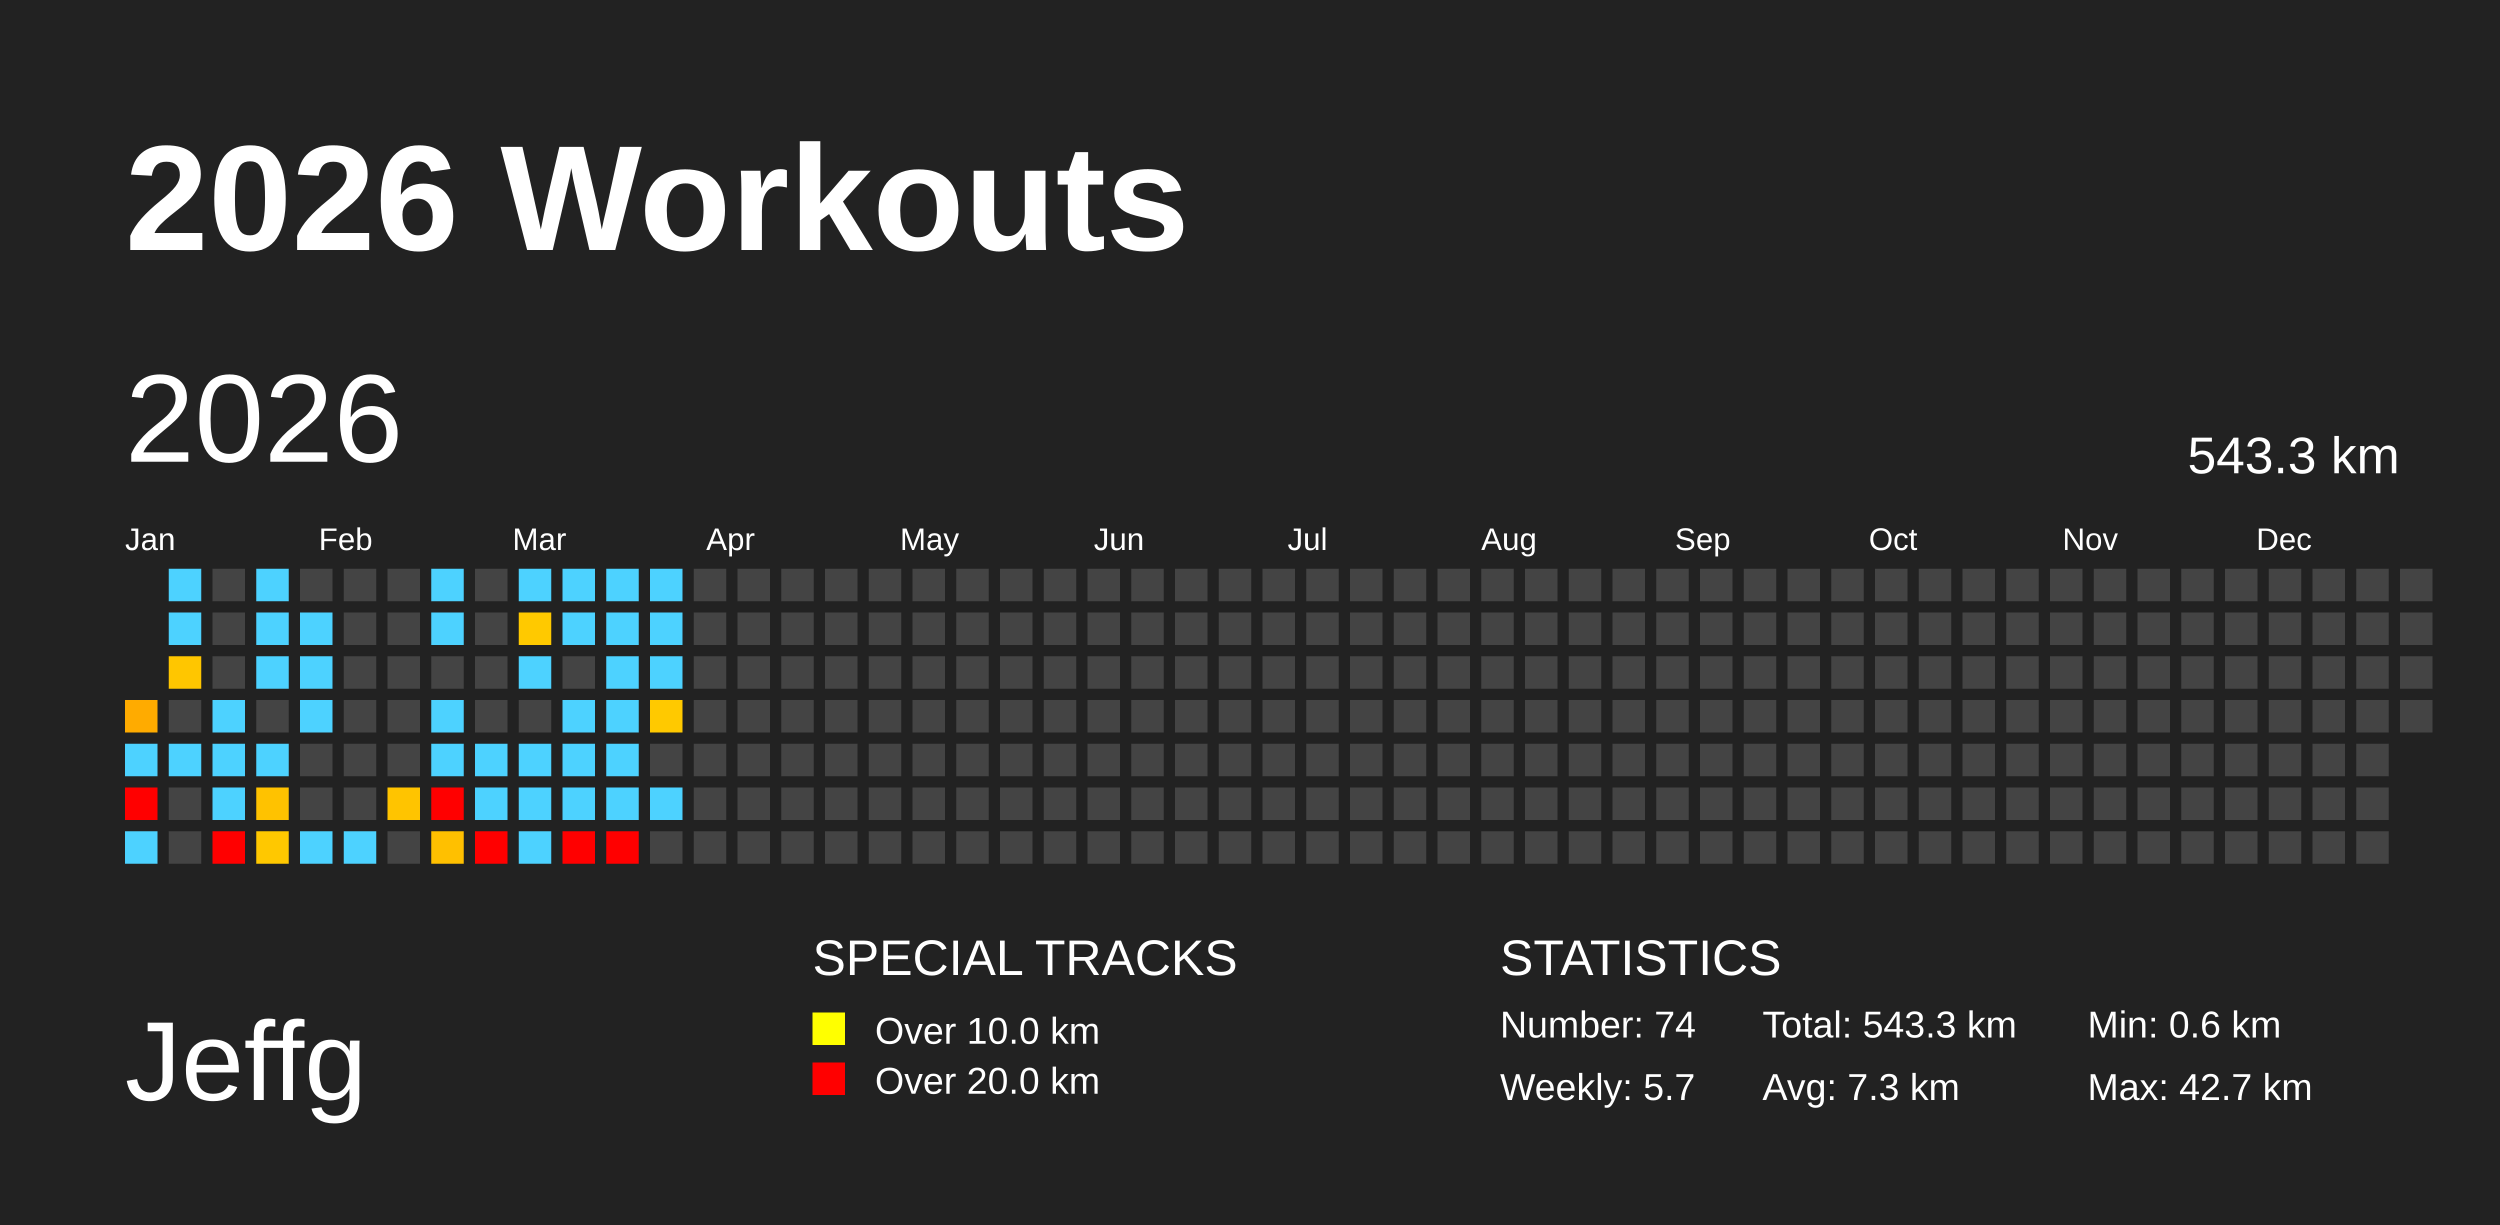
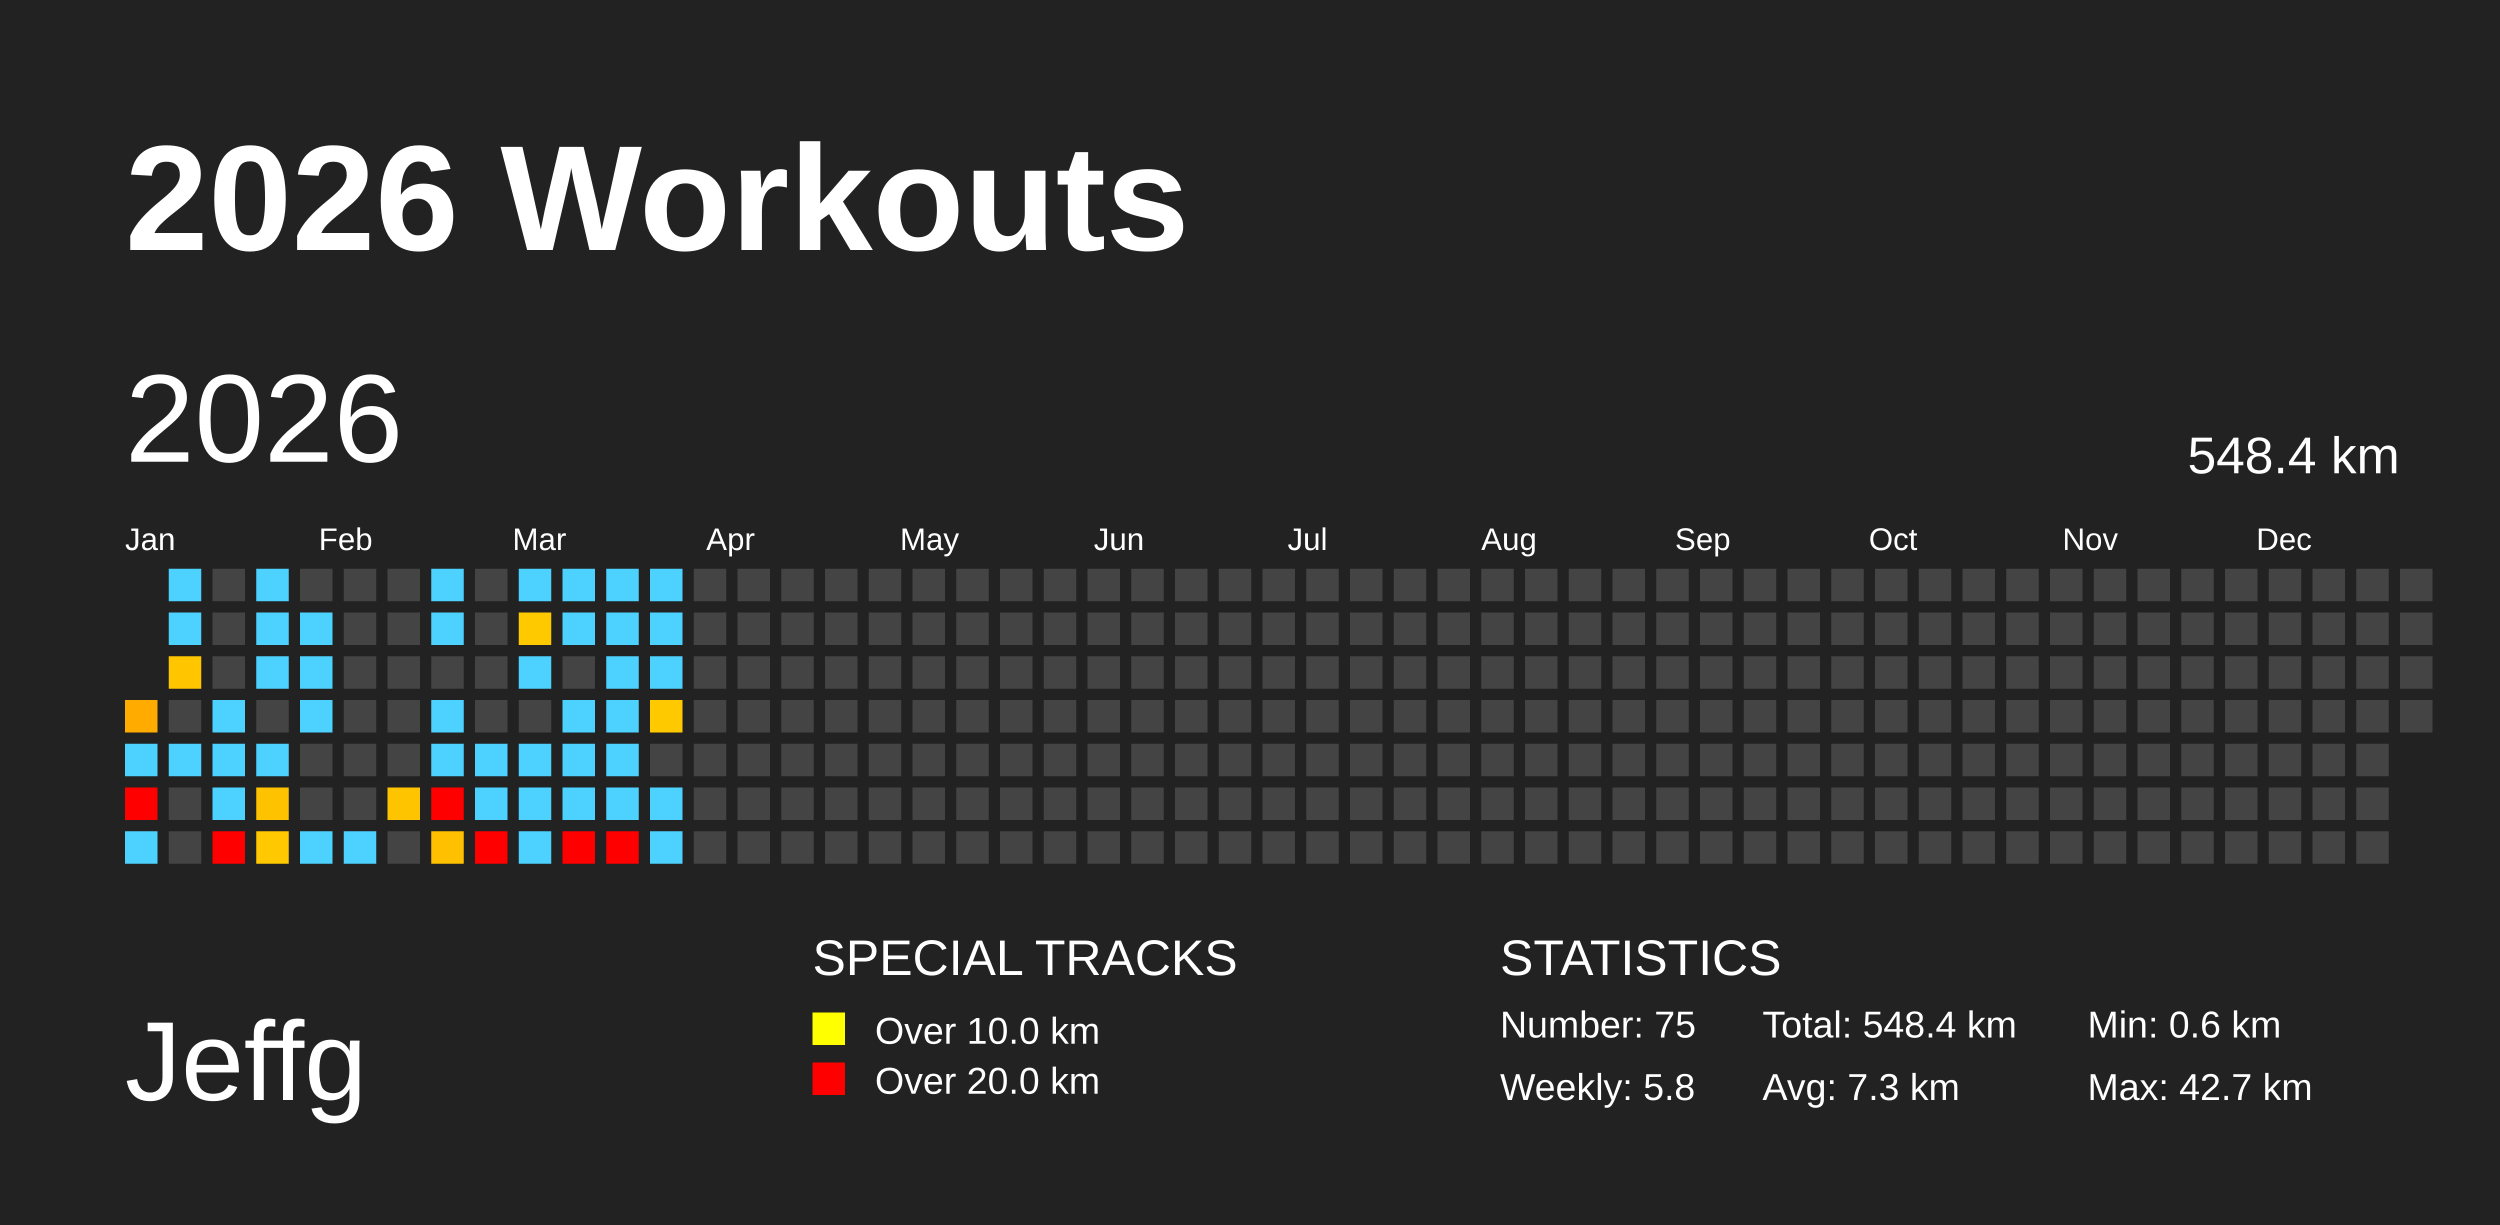
<svg xmlns="http://www.w3.org/2000/svg" baseProfile="full" height="98mm" version="1.1" viewBox="0,0,200,98" width="200mm">
  <defs />
  <rect fill="#222222" height="98" width="200" x="0" y="0" />
  <text fill="#FFFFFF" style="font-size:12px; font-family:Arial; font-weight:bold;" x="10" y="20">2026 Workouts</text>
  <text fill="#FFFFFF" style="font-size:9px; font-family:Arial" x="10" y="88">Jeffg</text>
  <text fill="#FFFFFF" style="font-size:4px; font-family:Arial" x="65" y="78">SPECIAL TRACKS</text>
  <rect fill="yellow" height="2.6" width="2.6" x="65" y="81" />
  <text fill="#FFFFFF" style="font-size:3px; font-family:Arial" x="70" y="83.5">Over 10.0 km</text>
  <rect fill="red" height="2.6" width="2.6" x="65" y="85" />
  <text fill="#FFFFFF" style="font-size:3px; font-family:Arial" x="70" y="87.5">Over 20.0 km</text>
  <text fill="#FFFFFF" style="font-size:4px; font-family:Arial" x="120" y="78">STATISTICS</text>
-   <text fill="#FFFFFF" style="font-size:3px; font-family:Arial" x="120" y="83">Number: 74</text>
-   <text fill="#FFFFFF" style="font-size:3px; font-family:Arial" x="120" y="88">Weekly: 5.7</text>
-   <text fill="#FFFFFF" style="font-size:3px; font-family:Arial" x="141" y="83">Total: 543.3 km</text>
+   <text fill="#FFFFFF" style="font-size:3px; font-family:Arial" x="120" y="83">Number: 75</text>
+   <text fill="#FFFFFF" style="font-size:3px; font-family:Arial" x="120" y="88">Weekly: 5.8</text>
+   <text fill="#FFFFFF" style="font-size:3px; font-family:Arial" x="141" y="83">Total: 548.4 km</text>
  <text fill="#FFFFFF" style="font-size:3px; font-family:Arial" x="141" y="88">Avg: 7.3 km</text>
  <text fill="#FFFFFF" style="font-size:3px; font-family:Arial" x="167" y="83">Min: 0.6 km</text>
  <text fill="#FFFFFF" style="font-size:3px; font-family:Arial" x="167" y="88">Max: 42.7 km</text>
  <text dominant-baseline="hanging" fill="#FFFFFF" style="font-size:10.0px; font-family:Arial;" x="10" y="30">2026</text>
-   <text dominant-baseline="hanging" fill="#FFFFFF" style="font-size:4.125px; font-family:Arial;" x="175" y="35">543.3 km</text>
+   <text dominant-baseline="hanging" fill="#FFFFFF" style="font-size:4.125px; font-family:Arial;" x="175" y="35">548.4 km</text>
  <text fill="#FFFFFF" style="font-size:2.5px; font-family:Arial" x="10.0" y="44">Jan</text>
  <text fill="#FFFFFF" style="font-size:2.5px; font-family:Arial" x="25.5" y="44">Feb</text>
  <text fill="#FFFFFF" style="font-size:2.5px; font-family:Arial" x="41.0" y="44">Mar</text>
  <text fill="#FFFFFF" style="font-size:2.5px; font-family:Arial" x="56.5" y="44">Apr</text>
  <text fill="#FFFFFF" style="font-size:2.5px; font-family:Arial" x="72.0" y="44">May</text>
  <text fill="#FFFFFF" style="font-size:2.5px; font-family:Arial" x="87.5" y="44">Jun</text>
  <text fill="#FFFFFF" style="font-size:2.5px; font-family:Arial" x="103.0" y="44">Jul</text>
  <text fill="#FFFFFF" style="font-size:2.5px; font-family:Arial" x="118.5" y="44">Aug</text>
  <text fill="#FFFFFF" style="font-size:2.5px; font-family:Arial" x="134.0" y="44">Sep</text>
  <text fill="#FFFFFF" style="font-size:2.5px; font-family:Arial" x="149.5" y="44">Oct</text>
  <text fill="#FFFFFF" style="font-size:2.5px; font-family:Arial" x="165.0" y="44">Nov</text>
  <text fill="#FFFFFF" style="font-size:2.5px; font-family:Arial" x="180.5" y="44">Dec</text>
  <rect fill="#ffab00" height="2.6" width="2.6" x="10.0" y="56.0" />
  <rect fill="#4dd2ff" height="2.6" width="2.6" x="10.0" y="59.5" />
  <rect fill="red" height="2.6" width="2.6" x="10.0" y="63.0" />
  <rect fill="#4dd2ff" height="2.6" width="2.6" x="10.0" y="66.5" />
  <rect fill="#4dd2ff" height="2.6" width="2.6" x="13.5" y="45.5" />
  <rect fill="#4dd2ff" height="2.6" width="2.6" x="13.5" y="49.0" />
  <rect fill="#ffc600" height="2.6" width="2.6" x="13.5" y="52.5" />
  <rect fill="#444444" height="2.6" width="2.6" x="13.5" y="56.0" />
  <rect fill="#4dd2ff" height="2.6" width="2.6" x="13.5" y="59.5" />
  <rect fill="#444444" height="2.6" width="2.6" x="13.5" y="63.0" />
  <rect fill="#444444" height="2.6" width="2.6" x="13.5" y="66.5" />
  <rect fill="#444444" height="2.6" width="2.6" x="17.0" y="45.5" />
  <rect fill="#444444" height="2.6" width="2.6" x="17.0" y="49.0" />
  <rect fill="#444444" height="2.6" width="2.6" x="17.0" y="52.5" />
  <rect fill="#4dd2ff" height="2.6" width="2.6" x="17.0" y="56.0" />
  <rect fill="#4dd2ff" height="2.6" width="2.6" x="17.0" y="59.5" />
  <rect fill="#4dd2ff" height="2.6" width="2.6" x="17.0" y="63.0" />
  <rect fill="red" height="2.6" width="2.6" x="17.0" y="66.5" />
  <rect fill="#4dd2ff" height="2.6" width="2.6" x="20.5" y="45.5" />
  <rect fill="#4dd2ff" height="2.6" width="2.6" x="20.5" y="49.0" />
  <rect fill="#4dd2ff" height="2.6" width="2.6" x="20.5" y="52.5" />
  <rect fill="#444444" height="2.6" width="2.6" x="20.5" y="56.0" />
  <rect fill="#4dd2ff" height="2.6" width="2.6" x="20.5" y="59.5" />
  <rect fill="#ffc200" height="2.6" width="2.6" x="20.5" y="63.0" />
  <rect fill="#ffc800" height="2.6" width="2.6" x="20.5" y="66.5" />
  <rect fill="#444444" height="2.6" width="2.6" x="24.0" y="45.5" />
  <rect fill="#4dd2ff" height="2.6" width="2.6" x="24.0" y="49.0" />
  <rect fill="#4dd2ff" height="2.6" width="2.6" x="24.0" y="52.5" />
  <rect fill="#4dd2ff" height="2.6" width="2.6" x="24.0" y="56.0" />
  <rect fill="#444444" height="2.6" width="2.6" x="24.0" y="59.5" />
  <rect fill="#444444" height="2.6" width="2.6" x="24.0" y="63.0" />
  <rect fill="#4dd2ff" height="2.6" width="2.6" x="24.0" y="66.5" />
  <rect fill="#444444" height="2.6" width="2.6" x="27.5" y="45.5" />
  <rect fill="#444444" height="2.6" width="2.6" x="27.5" y="49.0" />
  <rect fill="#444444" height="2.6" width="2.6" x="27.5" y="52.5" />
  <rect fill="#444444" height="2.6" width="2.6" x="27.5" y="56.0" />
  <rect fill="#444444" height="2.6" width="2.6" x="27.5" y="59.5" />
  <rect fill="#444444" height="2.6" width="2.6" x="27.5" y="63.0" />
  <rect fill="#4dd2ff" height="2.6" width="2.6" x="27.5" y="66.5" />
  <rect fill="#444444" height="2.6" width="2.6" x="31.0" y="45.5" />
  <rect fill="#444444" height="2.6" width="2.6" x="31.0" y="49.0" />
  <rect fill="#444444" height="2.6" width="2.6" x="31.0" y="52.5" />
  <rect fill="#444444" height="2.6" width="2.6" x="31.0" y="56.0" />
  <rect fill="#444444" height="2.6" width="2.6" x="31.0" y="59.5" />
  <rect fill="#ffc400" height="2.6" width="2.6" x="31.0" y="63.0" />
  <rect fill="#444444" height="2.6" width="2.6" x="31.0" y="66.5" />
  <rect fill="#4dd2ff" height="2.6" width="2.6" x="34.5" y="45.5" />
  <rect fill="#4dd2ff" height="2.6" width="2.6" x="34.5" y="49.0" />
  <rect fill="#444444" height="2.6" width="2.6" x="34.5" y="52.5" />
  <rect fill="#4dd2ff" height="2.6" width="2.6" x="34.5" y="56.0" />
  <rect fill="#4dd2ff" height="2.6" width="2.6" x="34.5" y="59.5" />
  <rect fill="red" height="2.6" width="2.6" x="34.5" y="63.0" />
  <rect fill="#ffc000" height="2.6" width="2.6" x="34.5" y="66.5" />
  <rect fill="#444444" height="2.6" width="2.6" x="38.0" y="45.5" />
  <rect fill="#444444" height="2.6" width="2.6" x="38.0" y="49.0" />
  <rect fill="#444444" height="2.6" width="2.6" x="38.0" y="52.5" />
  <rect fill="#444444" height="2.6" width="2.6" x="38.0" y="56.0" />
  <rect fill="#4dd2ff" height="2.6" width="2.6" x="38.0" y="59.5" />
  <rect fill="#4dd2ff" height="2.6" width="2.6" x="38.0" y="63.0" />
  <rect fill="red" height="2.6" width="2.6" x="38.0" y="66.5" />
  <rect fill="#4dd2ff" height="2.6" width="2.6" x="41.5" y="45.5" />
  <rect fill="#ffc900" height="2.6" width="2.6" x="41.5" y="49.0" />
  <rect fill="#4dd2ff" height="2.6" width="2.6" x="41.5" y="52.5" />
  <rect fill="#444444" height="2.6" width="2.6" x="41.5" y="56.0" />
  <rect fill="#4dd2ff" height="2.6" width="2.6" x="41.5" y="59.5" />
  <rect fill="#4dd2ff" height="2.6" width="2.6" x="41.5" y="63.0" />
  <rect fill="#4dd2ff" height="2.6" width="2.6" x="41.5" y="66.5" />
  <rect fill="#4dd2ff" height="2.6" width="2.6" x="45.0" y="45.5" />
  <rect fill="#4dd2ff" height="2.6" width="2.6" x="45.0" y="49.0" />
  <rect fill="#444444" height="2.6" width="2.6" x="45.0" y="52.5" />
  <rect fill="#4dd2ff" height="2.6" width="2.6" x="45.0" y="56.0" />
  <rect fill="#4dd2ff" height="2.6" width="2.6" x="45.0" y="59.5" />
  <rect fill="#4dd2ff" height="2.6" width="2.6" x="45.0" y="63.0" />
  <rect fill="red" height="2.6" width="2.6" x="45.0" y="66.5" />
  <rect fill="#4dd2ff" height="2.6" width="2.6" x="48.5" y="45.5" />
  <rect fill="#4dd2ff" height="2.6" width="2.6" x="48.5" y="49.0" />
  <rect fill="#4dd2ff" height="2.6" width="2.6" x="48.5" y="52.5" />
  <rect fill="#4dd2ff" height="2.6" width="2.6" x="48.5" y="56.0" />
  <rect fill="#4dd2ff" height="2.6" width="2.6" x="48.5" y="59.5" />
  <rect fill="#4dd2ff" height="2.6" width="2.6" x="48.5" y="63.0" />
  <rect fill="red" height="2.6" width="2.6" x="48.5" y="66.5" />
  <rect fill="#4dd2ff" height="2.6" width="2.6" x="52.0" y="45.5" />
  <rect fill="#4dd2ff" height="2.6" width="2.6" x="52.0" y="49.0" />
  <rect fill="#4dd2ff" height="2.6" width="2.6" x="52.0" y="52.5" />
  <rect fill="#ffc900" height="2.6" width="2.6" x="52.0" y="56.0" />
  <rect fill="#444444" height="2.6" width="2.6" x="52.0" y="59.5" />
  <rect fill="#4dd2ff" height="2.6" width="2.6" x="52.0" y="63.0" />
-   <rect fill="#444444" height="2.6" width="2.6" x="52.0" y="66.5" />
+   <rect fill="#4dd2ff" height="2.6" width="2.6" x="52.0" y="66.5" />
  <rect fill="#444444" height="2.6" width="2.6" x="55.5" y="45.5" />
  <rect fill="#444444" height="2.6" width="2.6" x="55.5" y="49.0" />
  <rect fill="#444444" height="2.6" width="2.6" x="55.5" y="52.5" />
  <rect fill="#444444" height="2.6" width="2.6" x="55.5" y="56.0" />
  <rect fill="#444444" height="2.6" width="2.6" x="55.5" y="59.5" />
  <rect fill="#444444" height="2.6" width="2.6" x="55.5" y="63.0" />
  <rect fill="#444444" height="2.6" width="2.6" x="55.5" y="66.5" />
  <rect fill="#444444" height="2.6" width="2.6" x="59.0" y="45.5" />
  <rect fill="#444444" height="2.6" width="2.6" x="59.0" y="49.0" />
  <rect fill="#444444" height="2.6" width="2.6" x="59.0" y="52.5" />
  <rect fill="#444444" height="2.6" width="2.6" x="59.0" y="56.0" />
  <rect fill="#444444" height="2.6" width="2.6" x="59.0" y="59.5" />
  <rect fill="#444444" height="2.6" width="2.6" x="59.0" y="63.0" />
  <rect fill="#444444" height="2.6" width="2.6" x="59.0" y="66.5" />
  <rect fill="#444444" height="2.6" width="2.6" x="62.5" y="45.5" />
  <rect fill="#444444" height="2.6" width="2.6" x="62.5" y="49.0" />
  <rect fill="#444444" height="2.6" width="2.6" x="62.5" y="52.5" />
  <rect fill="#444444" height="2.6" width="2.6" x="62.5" y="56.0" />
  <rect fill="#444444" height="2.6" width="2.6" x="62.5" y="59.5" />
  <rect fill="#444444" height="2.6" width="2.6" x="62.5" y="63.0" />
  <rect fill="#444444" height="2.6" width="2.6" x="62.5" y="66.5" />
  <rect fill="#444444" height="2.6" width="2.6" x="66.0" y="45.5" />
  <rect fill="#444444" height="2.6" width="2.6" x="66.0" y="49.0" />
  <rect fill="#444444" height="2.6" width="2.6" x="66.0" y="52.5" />
  <rect fill="#444444" height="2.6" width="2.6" x="66.0" y="56.0" />
  <rect fill="#444444" height="2.6" width="2.6" x="66.0" y="59.5" />
  <rect fill="#444444" height="2.6" width="2.6" x="66.0" y="63.0" />
  <rect fill="#444444" height="2.6" width="2.6" x="66.0" y="66.5" />
  <rect fill="#444444" height="2.6" width="2.6" x="69.5" y="45.5" />
  <rect fill="#444444" height="2.6" width="2.6" x="69.5" y="49.0" />
  <rect fill="#444444" height="2.6" width="2.6" x="69.5" y="52.5" />
  <rect fill="#444444" height="2.6" width="2.6" x="69.5" y="56.0" />
  <rect fill="#444444" height="2.6" width="2.6" x="69.5" y="59.5" />
  <rect fill="#444444" height="2.6" width="2.6" x="69.5" y="63.0" />
  <rect fill="#444444" height="2.6" width="2.6" x="69.5" y="66.5" />
  <rect fill="#444444" height="2.6" width="2.6" x="73.0" y="45.5" />
  <rect fill="#444444" height="2.6" width="2.6" x="73.0" y="49.0" />
  <rect fill="#444444" height="2.6" width="2.6" x="73.0" y="52.5" />
  <rect fill="#444444" height="2.6" width="2.6" x="73.0" y="56.0" />
  <rect fill="#444444" height="2.6" width="2.6" x="73.0" y="59.5" />
  <rect fill="#444444" height="2.6" width="2.6" x="73.0" y="63.0" />
  <rect fill="#444444" height="2.6" width="2.6" x="73.0" y="66.5" />
  <rect fill="#444444" height="2.6" width="2.6" x="76.5" y="45.5" />
  <rect fill="#444444" height="2.6" width="2.6" x="76.5" y="49.0" />
  <rect fill="#444444" height="2.6" width="2.6" x="76.5" y="52.5" />
  <rect fill="#444444" height="2.6" width="2.6" x="76.5" y="56.0" />
  <rect fill="#444444" height="2.6" width="2.6" x="76.5" y="59.5" />
  <rect fill="#444444" height="2.6" width="2.6" x="76.5" y="63.0" />
  <rect fill="#444444" height="2.6" width="2.6" x="76.5" y="66.5" />
  <rect fill="#444444" height="2.6" width="2.6" x="80.0" y="45.5" />
  <rect fill="#444444" height="2.6" width="2.6" x="80.0" y="49.0" />
  <rect fill="#444444" height="2.6" width="2.6" x="80.0" y="52.5" />
  <rect fill="#444444" height="2.6" width="2.6" x="80.0" y="56.0" />
  <rect fill="#444444" height="2.6" width="2.6" x="80.0" y="59.5" />
  <rect fill="#444444" height="2.6" width="2.6" x="80.0" y="63.0" />
  <rect fill="#444444" height="2.6" width="2.6" x="80.0" y="66.5" />
  <rect fill="#444444" height="2.6" width="2.6" x="83.5" y="45.5" />
  <rect fill="#444444" height="2.6" width="2.6" x="83.5" y="49.0" />
  <rect fill="#444444" height="2.6" width="2.6" x="83.5" y="52.5" />
  <rect fill="#444444" height="2.6" width="2.6" x="83.5" y="56.0" />
  <rect fill="#444444" height="2.6" width="2.6" x="83.5" y="59.5" />
  <rect fill="#444444" height="2.6" width="2.6" x="83.5" y="63.0" />
  <rect fill="#444444" height="2.6" width="2.6" x="83.5" y="66.5" />
  <rect fill="#444444" height="2.6" width="2.6" x="87.0" y="45.5" />
  <rect fill="#444444" height="2.6" width="2.6" x="87.0" y="49.0" />
  <rect fill="#444444" height="2.6" width="2.6" x="87.0" y="52.5" />
  <rect fill="#444444" height="2.6" width="2.6" x="87.0" y="56.0" />
  <rect fill="#444444" height="2.6" width="2.6" x="87.0" y="59.5" />
  <rect fill="#444444" height="2.6" width="2.6" x="87.0" y="63.0" />
  <rect fill="#444444" height="2.6" width="2.6" x="87.0" y="66.5" />
  <rect fill="#444444" height="2.6" width="2.6" x="90.5" y="45.5" />
  <rect fill="#444444" height="2.6" width="2.6" x="90.5" y="49.0" />
  <rect fill="#444444" height="2.6" width="2.6" x="90.5" y="52.5" />
  <rect fill="#444444" height="2.6" width="2.6" x="90.5" y="56.0" />
  <rect fill="#444444" height="2.6" width="2.6" x="90.5" y="59.5" />
  <rect fill="#444444" height="2.6" width="2.6" x="90.5" y="63.0" />
  <rect fill="#444444" height="2.6" width="2.6" x="90.5" y="66.5" />
  <rect fill="#444444" height="2.6" width="2.6" x="94.0" y="45.5" />
  <rect fill="#444444" height="2.6" width="2.6" x="94.0" y="49.0" />
  <rect fill="#444444" height="2.6" width="2.6" x="94.0" y="52.5" />
  <rect fill="#444444" height="2.6" width="2.6" x="94.0" y="56.0" />
  <rect fill="#444444" height="2.6" width="2.6" x="94.0" y="59.5" />
  <rect fill="#444444" height="2.6" width="2.6" x="94.0" y="63.0" />
  <rect fill="#444444" height="2.6" width="2.6" x="94.0" y="66.5" />
  <rect fill="#444444" height="2.6" width="2.6" x="97.5" y="45.5" />
  <rect fill="#444444" height="2.6" width="2.6" x="97.5" y="49.0" />
  <rect fill="#444444" height="2.6" width="2.6" x="97.5" y="52.5" />
  <rect fill="#444444" height="2.6" width="2.6" x="97.5" y="56.0" />
  <rect fill="#444444" height="2.6" width="2.6" x="97.5" y="59.5" />
  <rect fill="#444444" height="2.6" width="2.6" x="97.5" y="63.0" />
  <rect fill="#444444" height="2.6" width="2.6" x="97.5" y="66.5" />
  <rect fill="#444444" height="2.6" width="2.6" x="101.0" y="45.5" />
  <rect fill="#444444" height="2.6" width="2.6" x="101.0" y="49.0" />
  <rect fill="#444444" height="2.6" width="2.6" x="101.0" y="52.5" />
  <rect fill="#444444" height="2.6" width="2.6" x="101.0" y="56.0" />
  <rect fill="#444444" height="2.6" width="2.6" x="101.0" y="59.5" />
  <rect fill="#444444" height="2.6" width="2.6" x="101.0" y="63.0" />
  <rect fill="#444444" height="2.6" width="2.6" x="101.0" y="66.5" />
  <rect fill="#444444" height="2.6" width="2.6" x="104.5" y="45.5" />
  <rect fill="#444444" height="2.6" width="2.6" x="104.5" y="49.0" />
  <rect fill="#444444" height="2.6" width="2.6" x="104.5" y="52.5" />
  <rect fill="#444444" height="2.6" width="2.6" x="104.5" y="56.0" />
  <rect fill="#444444" height="2.6" width="2.6" x="104.5" y="59.5" />
  <rect fill="#444444" height="2.6" width="2.6" x="104.5" y="63.0" />
  <rect fill="#444444" height="2.6" width="2.6" x="104.5" y="66.5" />
  <rect fill="#444444" height="2.6" width="2.6" x="108.0" y="45.5" />
  <rect fill="#444444" height="2.6" width="2.6" x="108.0" y="49.0" />
  <rect fill="#444444" height="2.6" width="2.6" x="108.0" y="52.5" />
  <rect fill="#444444" height="2.6" width="2.6" x="108.0" y="56.0" />
  <rect fill="#444444" height="2.6" width="2.6" x="108.0" y="59.5" />
  <rect fill="#444444" height="2.6" width="2.6" x="108.0" y="63.0" />
  <rect fill="#444444" height="2.6" width="2.6" x="108.0" y="66.5" />
  <rect fill="#444444" height="2.6" width="2.6" x="111.5" y="45.5" />
  <rect fill="#444444" height="2.6" width="2.6" x="111.5" y="49.0" />
  <rect fill="#444444" height="2.6" width="2.6" x="111.5" y="52.5" />
  <rect fill="#444444" height="2.6" width="2.6" x="111.5" y="56.0" />
  <rect fill="#444444" height="2.6" width="2.6" x="111.5" y="59.5" />
  <rect fill="#444444" height="2.6" width="2.6" x="111.5" y="63.0" />
  <rect fill="#444444" height="2.6" width="2.6" x="111.5" y="66.5" />
  <rect fill="#444444" height="2.6" width="2.6" x="115.0" y="45.5" />
  <rect fill="#444444" height="2.6" width="2.6" x="115.0" y="49.0" />
  <rect fill="#444444" height="2.6" width="2.6" x="115.0" y="52.5" />
  <rect fill="#444444" height="2.6" width="2.6" x="115.0" y="56.0" />
  <rect fill="#444444" height="2.6" width="2.6" x="115.0" y="59.5" />
  <rect fill="#444444" height="2.6" width="2.6" x="115.0" y="63.0" />
  <rect fill="#444444" height="2.6" width="2.6" x="115.0" y="66.5" />
  <rect fill="#444444" height="2.6" width="2.6" x="118.5" y="45.5" />
  <rect fill="#444444" height="2.6" width="2.6" x="118.5" y="49.0" />
  <rect fill="#444444" height="2.6" width="2.6" x="118.5" y="52.5" />
  <rect fill="#444444" height="2.6" width="2.6" x="118.5" y="56.0" />
  <rect fill="#444444" height="2.6" width="2.6" x="118.5" y="59.5" />
  <rect fill="#444444" height="2.6" width="2.6" x="118.5" y="63.0" />
  <rect fill="#444444" height="2.6" width="2.6" x="118.5" y="66.5" />
  <rect fill="#444444" height="2.6" width="2.6" x="122.0" y="45.5" />
  <rect fill="#444444" height="2.6" width="2.6" x="122.0" y="49.0" />
  <rect fill="#444444" height="2.6" width="2.6" x="122.0" y="52.5" />
  <rect fill="#444444" height="2.6" width="2.6" x="122.0" y="56.0" />
  <rect fill="#444444" height="2.6" width="2.6" x="122.0" y="59.5" />
  <rect fill="#444444" height="2.6" width="2.6" x="122.0" y="63.0" />
  <rect fill="#444444" height="2.6" width="2.6" x="122.0" y="66.5" />
  <rect fill="#444444" height="2.6" width="2.6" x="125.5" y="45.5" />
  <rect fill="#444444" height="2.6" width="2.6" x="125.5" y="49.0" />
  <rect fill="#444444" height="2.6" width="2.6" x="125.5" y="52.5" />
  <rect fill="#444444" height="2.6" width="2.6" x="125.5" y="56.0" />
  <rect fill="#444444" height="2.6" width="2.6" x="125.5" y="59.5" />
  <rect fill="#444444" height="2.6" width="2.6" x="125.5" y="63.0" />
  <rect fill="#444444" height="2.6" width="2.6" x="125.5" y="66.5" />
  <rect fill="#444444" height="2.6" width="2.6" x="129.0" y="45.5" />
  <rect fill="#444444" height="2.6" width="2.6" x="129.0" y="49.0" />
  <rect fill="#444444" height="2.6" width="2.6" x="129.0" y="52.5" />
  <rect fill="#444444" height="2.6" width="2.6" x="129.0" y="56.0" />
  <rect fill="#444444" height="2.6" width="2.6" x="129.0" y="59.5" />
  <rect fill="#444444" height="2.6" width="2.6" x="129.0" y="63.0" />
  <rect fill="#444444" height="2.6" width="2.6" x="129.0" y="66.5" />
  <rect fill="#444444" height="2.6" width="2.6" x="132.5" y="45.5" />
  <rect fill="#444444" height="2.6" width="2.6" x="132.5" y="49.0" />
  <rect fill="#444444" height="2.6" width="2.6" x="132.5" y="52.5" />
  <rect fill="#444444" height="2.6" width="2.6" x="132.5" y="56.0" />
  <rect fill="#444444" height="2.6" width="2.6" x="132.5" y="59.5" />
  <rect fill="#444444" height="2.6" width="2.6" x="132.5" y="63.0" />
  <rect fill="#444444" height="2.6" width="2.6" x="132.5" y="66.5" />
  <rect fill="#444444" height="2.6" width="2.6" x="136.0" y="45.5" />
  <rect fill="#444444" height="2.6" width="2.6" x="136.0" y="49.0" />
  <rect fill="#444444" height="2.6" width="2.6" x="136.0" y="52.5" />
  <rect fill="#444444" height="2.6" width="2.6" x="136.0" y="56.0" />
  <rect fill="#444444" height="2.6" width="2.6" x="136.0" y="59.5" />
  <rect fill="#444444" height="2.6" width="2.6" x="136.0" y="63.0" />
  <rect fill="#444444" height="2.6" width="2.6" x="136.0" y="66.5" />
  <rect fill="#444444" height="2.6" width="2.6" x="139.5" y="45.5" />
  <rect fill="#444444" height="2.6" width="2.6" x="139.5" y="49.0" />
  <rect fill="#444444" height="2.6" width="2.6" x="139.5" y="52.5" />
  <rect fill="#444444" height="2.6" width="2.6" x="139.5" y="56.0" />
  <rect fill="#444444" height="2.6" width="2.6" x="139.5" y="59.5" />
  <rect fill="#444444" height="2.6" width="2.6" x="139.5" y="63.0" />
  <rect fill="#444444" height="2.6" width="2.6" x="139.5" y="66.5" />
  <rect fill="#444444" height="2.6" width="2.6" x="143.0" y="45.5" />
  <rect fill="#444444" height="2.6" width="2.6" x="143.0" y="49.0" />
  <rect fill="#444444" height="2.6" width="2.6" x="143.0" y="52.5" />
  <rect fill="#444444" height="2.6" width="2.6" x="143.0" y="56.0" />
  <rect fill="#444444" height="2.6" width="2.6" x="143.0" y="59.5" />
  <rect fill="#444444" height="2.6" width="2.6" x="143.0" y="63.0" />
  <rect fill="#444444" height="2.6" width="2.6" x="143.0" y="66.5" />
  <rect fill="#444444" height="2.6" width="2.6" x="146.5" y="45.5" />
  <rect fill="#444444" height="2.6" width="2.6" x="146.5" y="49.0" />
  <rect fill="#444444" height="2.6" width="2.6" x="146.5" y="52.5" />
  <rect fill="#444444" height="2.6" width="2.6" x="146.5" y="56.0" />
  <rect fill="#444444" height="2.6" width="2.6" x="146.5" y="59.5" />
  <rect fill="#444444" height="2.6" width="2.6" x="146.5" y="63.0" />
  <rect fill="#444444" height="2.6" width="2.6" x="146.5" y="66.5" />
  <rect fill="#444444" height="2.6" width="2.6" x="150.0" y="45.5" />
  <rect fill="#444444" height="2.6" width="2.6" x="150.0" y="49.0" />
  <rect fill="#444444" height="2.6" width="2.6" x="150.0" y="52.5" />
  <rect fill="#444444" height="2.6" width="2.6" x="150.0" y="56.0" />
  <rect fill="#444444" height="2.6" width="2.6" x="150.0" y="59.5" />
  <rect fill="#444444" height="2.6" width="2.6" x="150.0" y="63.0" />
  <rect fill="#444444" height="2.6" width="2.6" x="150.0" y="66.5" />
  <rect fill="#444444" height="2.6" width="2.6" x="153.5" y="45.5" />
  <rect fill="#444444" height="2.6" width="2.6" x="153.5" y="49.0" />
  <rect fill="#444444" height="2.6" width="2.6" x="153.5" y="52.5" />
  <rect fill="#444444" height="2.6" width="2.6" x="153.5" y="56.0" />
  <rect fill="#444444" height="2.6" width="2.6" x="153.5" y="59.5" />
  <rect fill="#444444" height="2.6" width="2.6" x="153.5" y="63.0" />
  <rect fill="#444444" height="2.6" width="2.6" x="153.5" y="66.5" />
  <rect fill="#444444" height="2.6" width="2.6" x="157.0" y="45.5" />
  <rect fill="#444444" height="2.6" width="2.6" x="157.0" y="49.0" />
  <rect fill="#444444" height="2.6" width="2.6" x="157.0" y="52.5" />
  <rect fill="#444444" height="2.6" width="2.6" x="157.0" y="56.0" />
  <rect fill="#444444" height="2.6" width="2.6" x="157.0" y="59.5" />
  <rect fill="#444444" height="2.6" width="2.6" x="157.0" y="63.0" />
  <rect fill="#444444" height="2.6" width="2.6" x="157.0" y="66.5" />
  <rect fill="#444444" height="2.6" width="2.6" x="160.5" y="45.5" />
  <rect fill="#444444" height="2.6" width="2.6" x="160.5" y="49.0" />
  <rect fill="#444444" height="2.6" width="2.6" x="160.5" y="52.5" />
  <rect fill="#444444" height="2.6" width="2.6" x="160.5" y="56.0" />
  <rect fill="#444444" height="2.6" width="2.6" x="160.5" y="59.5" />
  <rect fill="#444444" height="2.6" width="2.6" x="160.5" y="63.0" />
  <rect fill="#444444" height="2.6" width="2.6" x="160.5" y="66.5" />
  <rect fill="#444444" height="2.6" width="2.6" x="164.0" y="45.5" />
  <rect fill="#444444" height="2.6" width="2.6" x="164.0" y="49.0" />
  <rect fill="#444444" height="2.6" width="2.6" x="164.0" y="52.5" />
  <rect fill="#444444" height="2.6" width="2.6" x="164.0" y="56.0" />
  <rect fill="#444444" height="2.6" width="2.6" x="164.0" y="59.5" />
  <rect fill="#444444" height="2.6" width="2.6" x="164.0" y="63.0" />
  <rect fill="#444444" height="2.6" width="2.6" x="164.0" y="66.5" />
  <rect fill="#444444" height="2.6" width="2.6" x="167.5" y="45.5" />
  <rect fill="#444444" height="2.6" width="2.6" x="167.5" y="49.0" />
  <rect fill="#444444" height="2.6" width="2.6" x="167.5" y="52.5" />
  <rect fill="#444444" height="2.6" width="2.6" x="167.5" y="56.0" />
  <rect fill="#444444" height="2.6" width="2.6" x="167.5" y="59.5" />
  <rect fill="#444444" height="2.6" width="2.6" x="167.5" y="63.0" />
  <rect fill="#444444" height="2.6" width="2.6" x="167.5" y="66.5" />
  <rect fill="#444444" height="2.6" width="2.6" x="171.0" y="45.5" />
  <rect fill="#444444" height="2.6" width="2.6" x="171.0" y="49.0" />
  <rect fill="#444444" height="2.6" width="2.6" x="171.0" y="52.5" />
  <rect fill="#444444" height="2.6" width="2.6" x="171.0" y="56.0" />
  <rect fill="#444444" height="2.6" width="2.6" x="171.0" y="59.5" />
  <rect fill="#444444" height="2.6" width="2.6" x="171.0" y="63.0" />
  <rect fill="#444444" height="2.6" width="2.6" x="171.0" y="66.5" />
  <rect fill="#444444" height="2.6" width="2.6" x="174.5" y="45.5" />
  <rect fill="#444444" height="2.6" width="2.6" x="174.5" y="49.0" />
  <rect fill="#444444" height="2.6" width="2.6" x="174.5" y="52.5" />
  <rect fill="#444444" height="2.6" width="2.6" x="174.5" y="56.0" />
  <rect fill="#444444" height="2.6" width="2.6" x="174.5" y="59.5" />
  <rect fill="#444444" height="2.6" width="2.6" x="174.5" y="63.0" />
  <rect fill="#444444" height="2.6" width="2.6" x="174.5" y="66.5" />
  <rect fill="#444444" height="2.6" width="2.6" x="178.0" y="45.5" />
  <rect fill="#444444" height="2.6" width="2.6" x="178.0" y="49.0" />
  <rect fill="#444444" height="2.6" width="2.6" x="178.0" y="52.5" />
  <rect fill="#444444" height="2.6" width="2.6" x="178.0" y="56.0" />
  <rect fill="#444444" height="2.6" width="2.6" x="178.0" y="59.5" />
  <rect fill="#444444" height="2.6" width="2.6" x="178.0" y="63.0" />
  <rect fill="#444444" height="2.6" width="2.6" x="178.0" y="66.5" />
  <rect fill="#444444" height="2.6" width="2.6" x="181.5" y="45.5" />
  <rect fill="#444444" height="2.6" width="2.6" x="181.5" y="49.0" />
  <rect fill="#444444" height="2.6" width="2.6" x="181.5" y="52.5" />
  <rect fill="#444444" height="2.6" width="2.6" x="181.5" y="56.0" />
  <rect fill="#444444" height="2.6" width="2.6" x="181.5" y="59.5" />
  <rect fill="#444444" height="2.6" width="2.6" x="181.5" y="63.0" />
  <rect fill="#444444" height="2.6" width="2.6" x="181.5" y="66.5" />
  <rect fill="#444444" height="2.6" width="2.6" x="185.0" y="45.5" />
  <rect fill="#444444" height="2.6" width="2.6" x="185.0" y="49.0" />
  <rect fill="#444444" height="2.6" width="2.6" x="185.0" y="52.5" />
  <rect fill="#444444" height="2.6" width="2.6" x="185.0" y="56.0" />
  <rect fill="#444444" height="2.6" width="2.6" x="185.0" y="59.5" />
  <rect fill="#444444" height="2.6" width="2.6" x="185.0" y="63.0" />
  <rect fill="#444444" height="2.6" width="2.6" x="185.0" y="66.5" />
  <rect fill="#444444" height="2.6" width="2.6" x="188.5" y="45.5" />
  <rect fill="#444444" height="2.6" width="2.6" x="188.5" y="49.0" />
  <rect fill="#444444" height="2.6" width="2.6" x="188.5" y="52.5" />
  <rect fill="#444444" height="2.6" width="2.6" x="188.5" y="56.0" />
  <rect fill="#444444" height="2.6" width="2.6" x="188.5" y="59.5" />
  <rect fill="#444444" height="2.6" width="2.6" x="188.5" y="63.0" />
  <rect fill="#444444" height="2.6" width="2.6" x="188.5" y="66.5" />
  <rect fill="#444444" height="2.6" width="2.6" x="192.0" y="45.5" />
  <rect fill="#444444" height="2.6" width="2.6" x="192.0" y="49.0" />
  <rect fill="#444444" height="2.6" width="2.6" x="192.0" y="52.5" />
  <rect fill="#444444" height="2.6" width="2.6" x="192.0" y="56.0" />
</svg>
